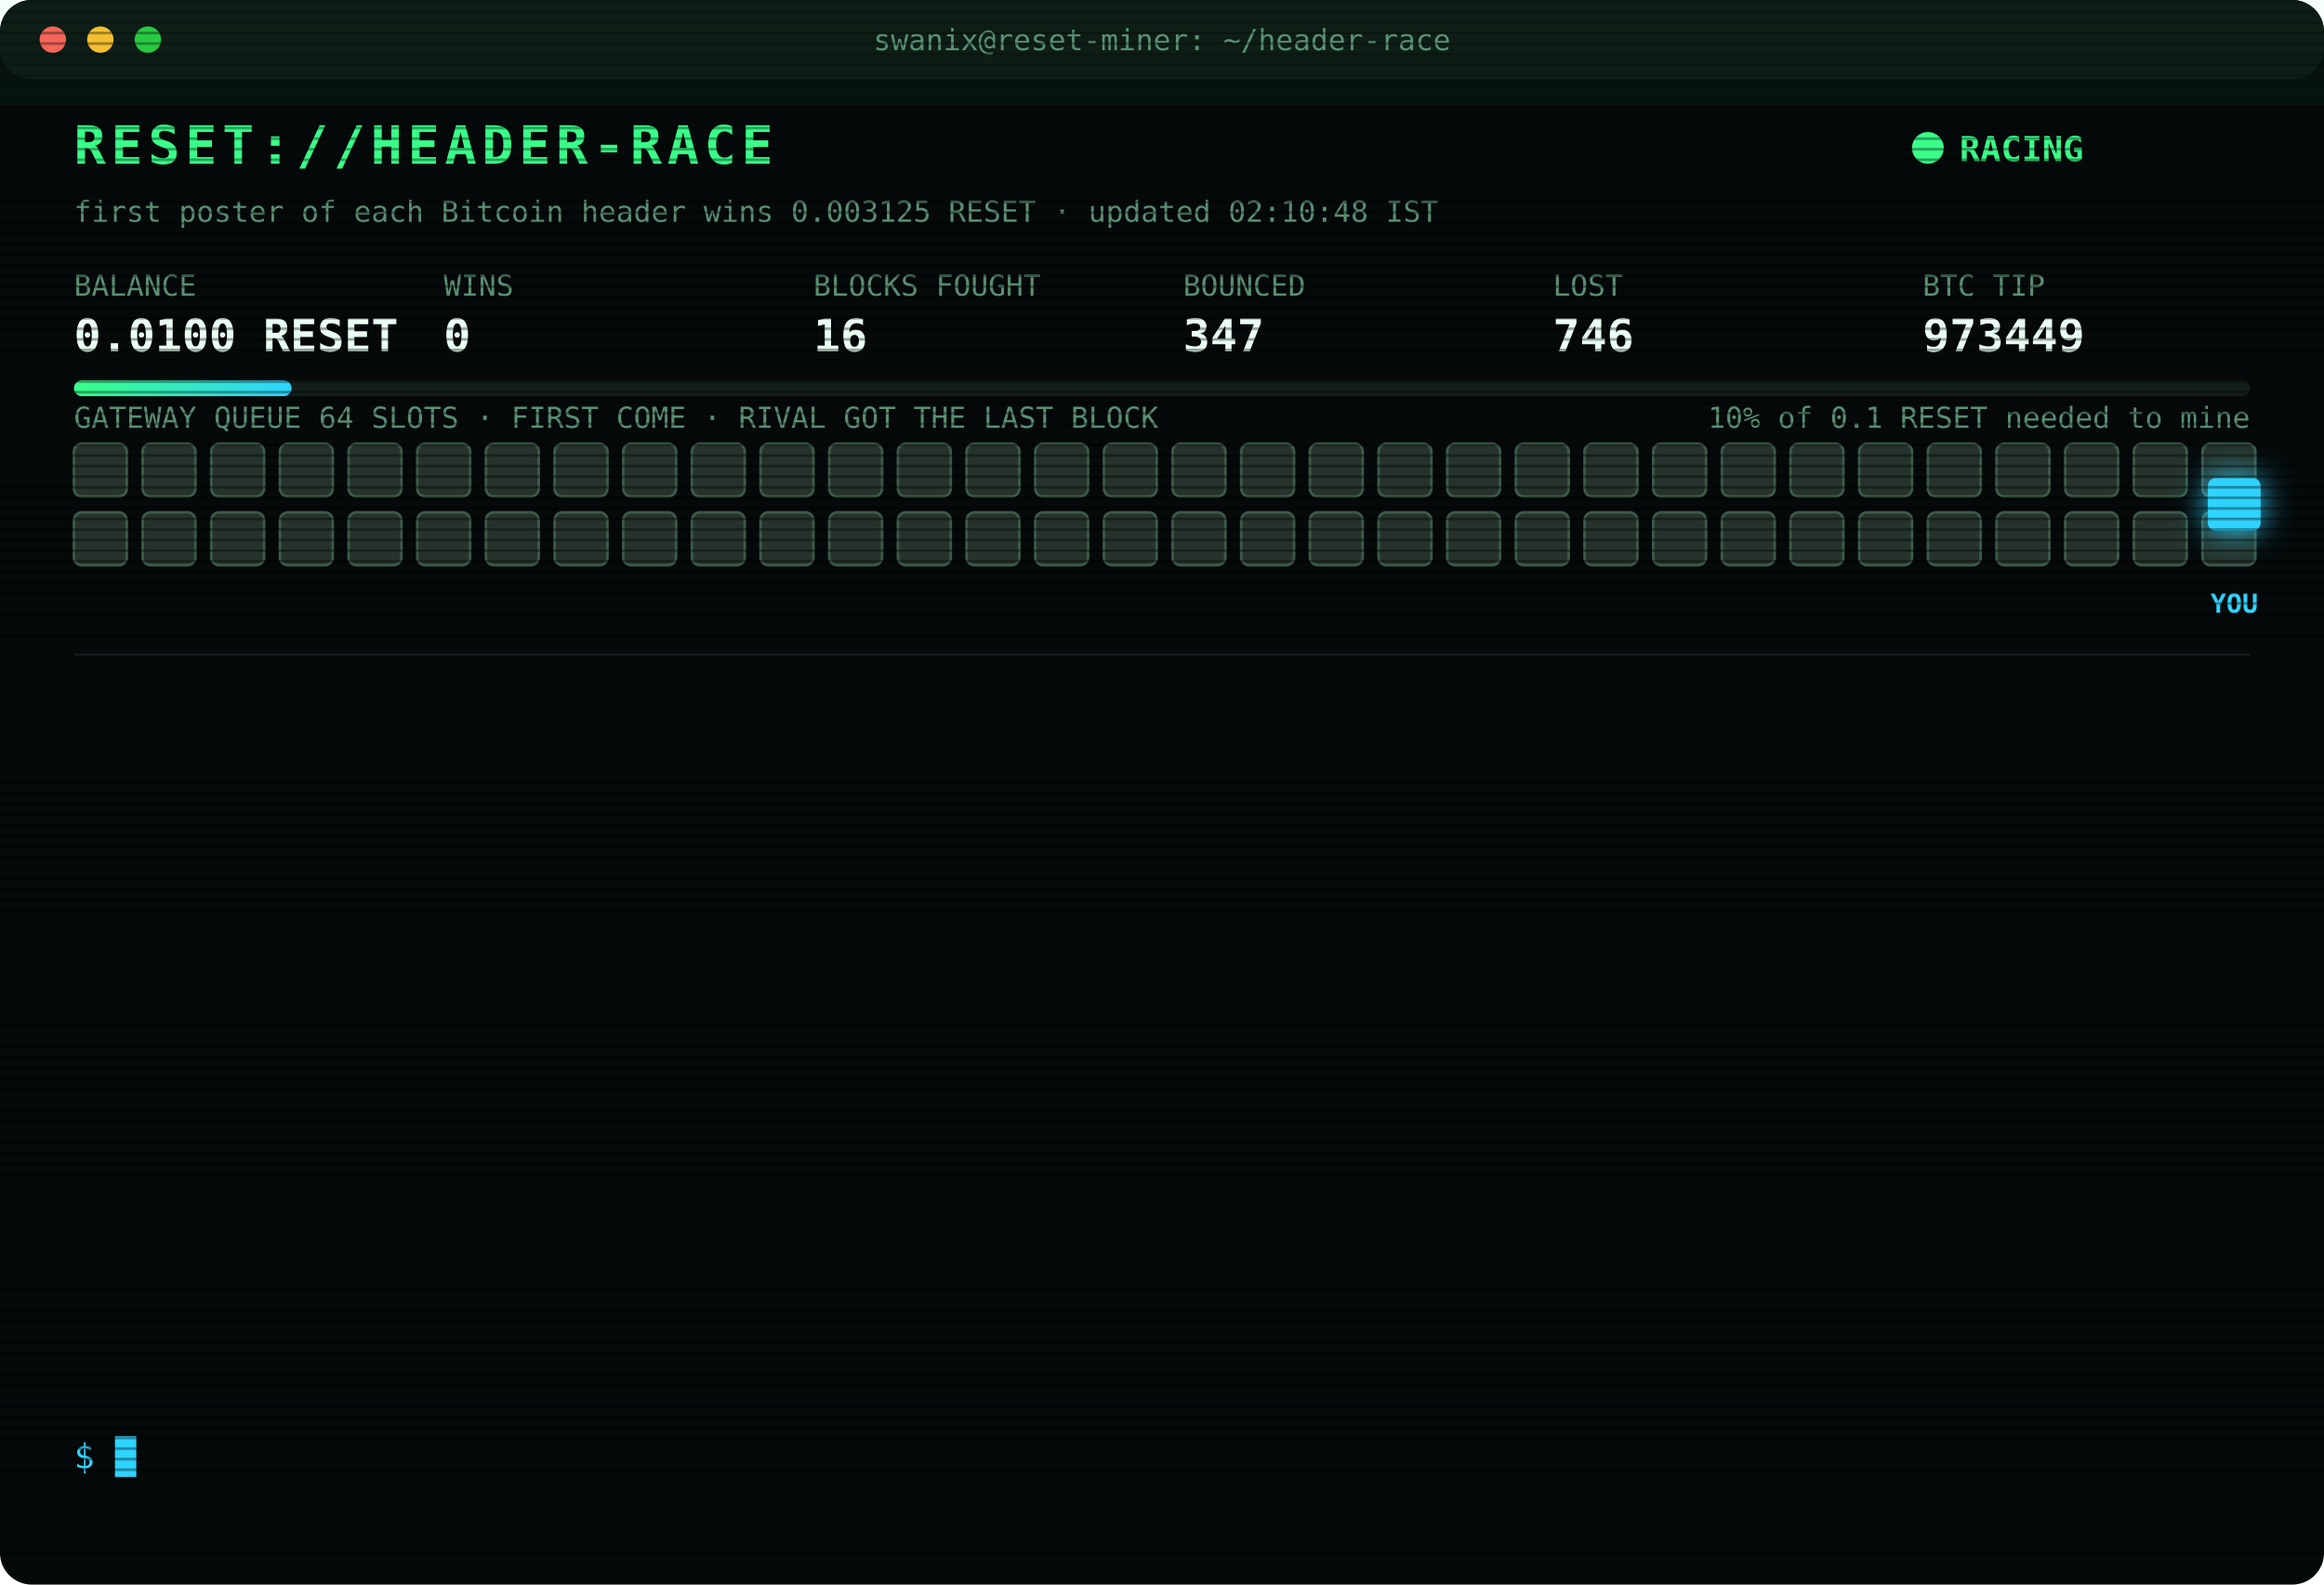
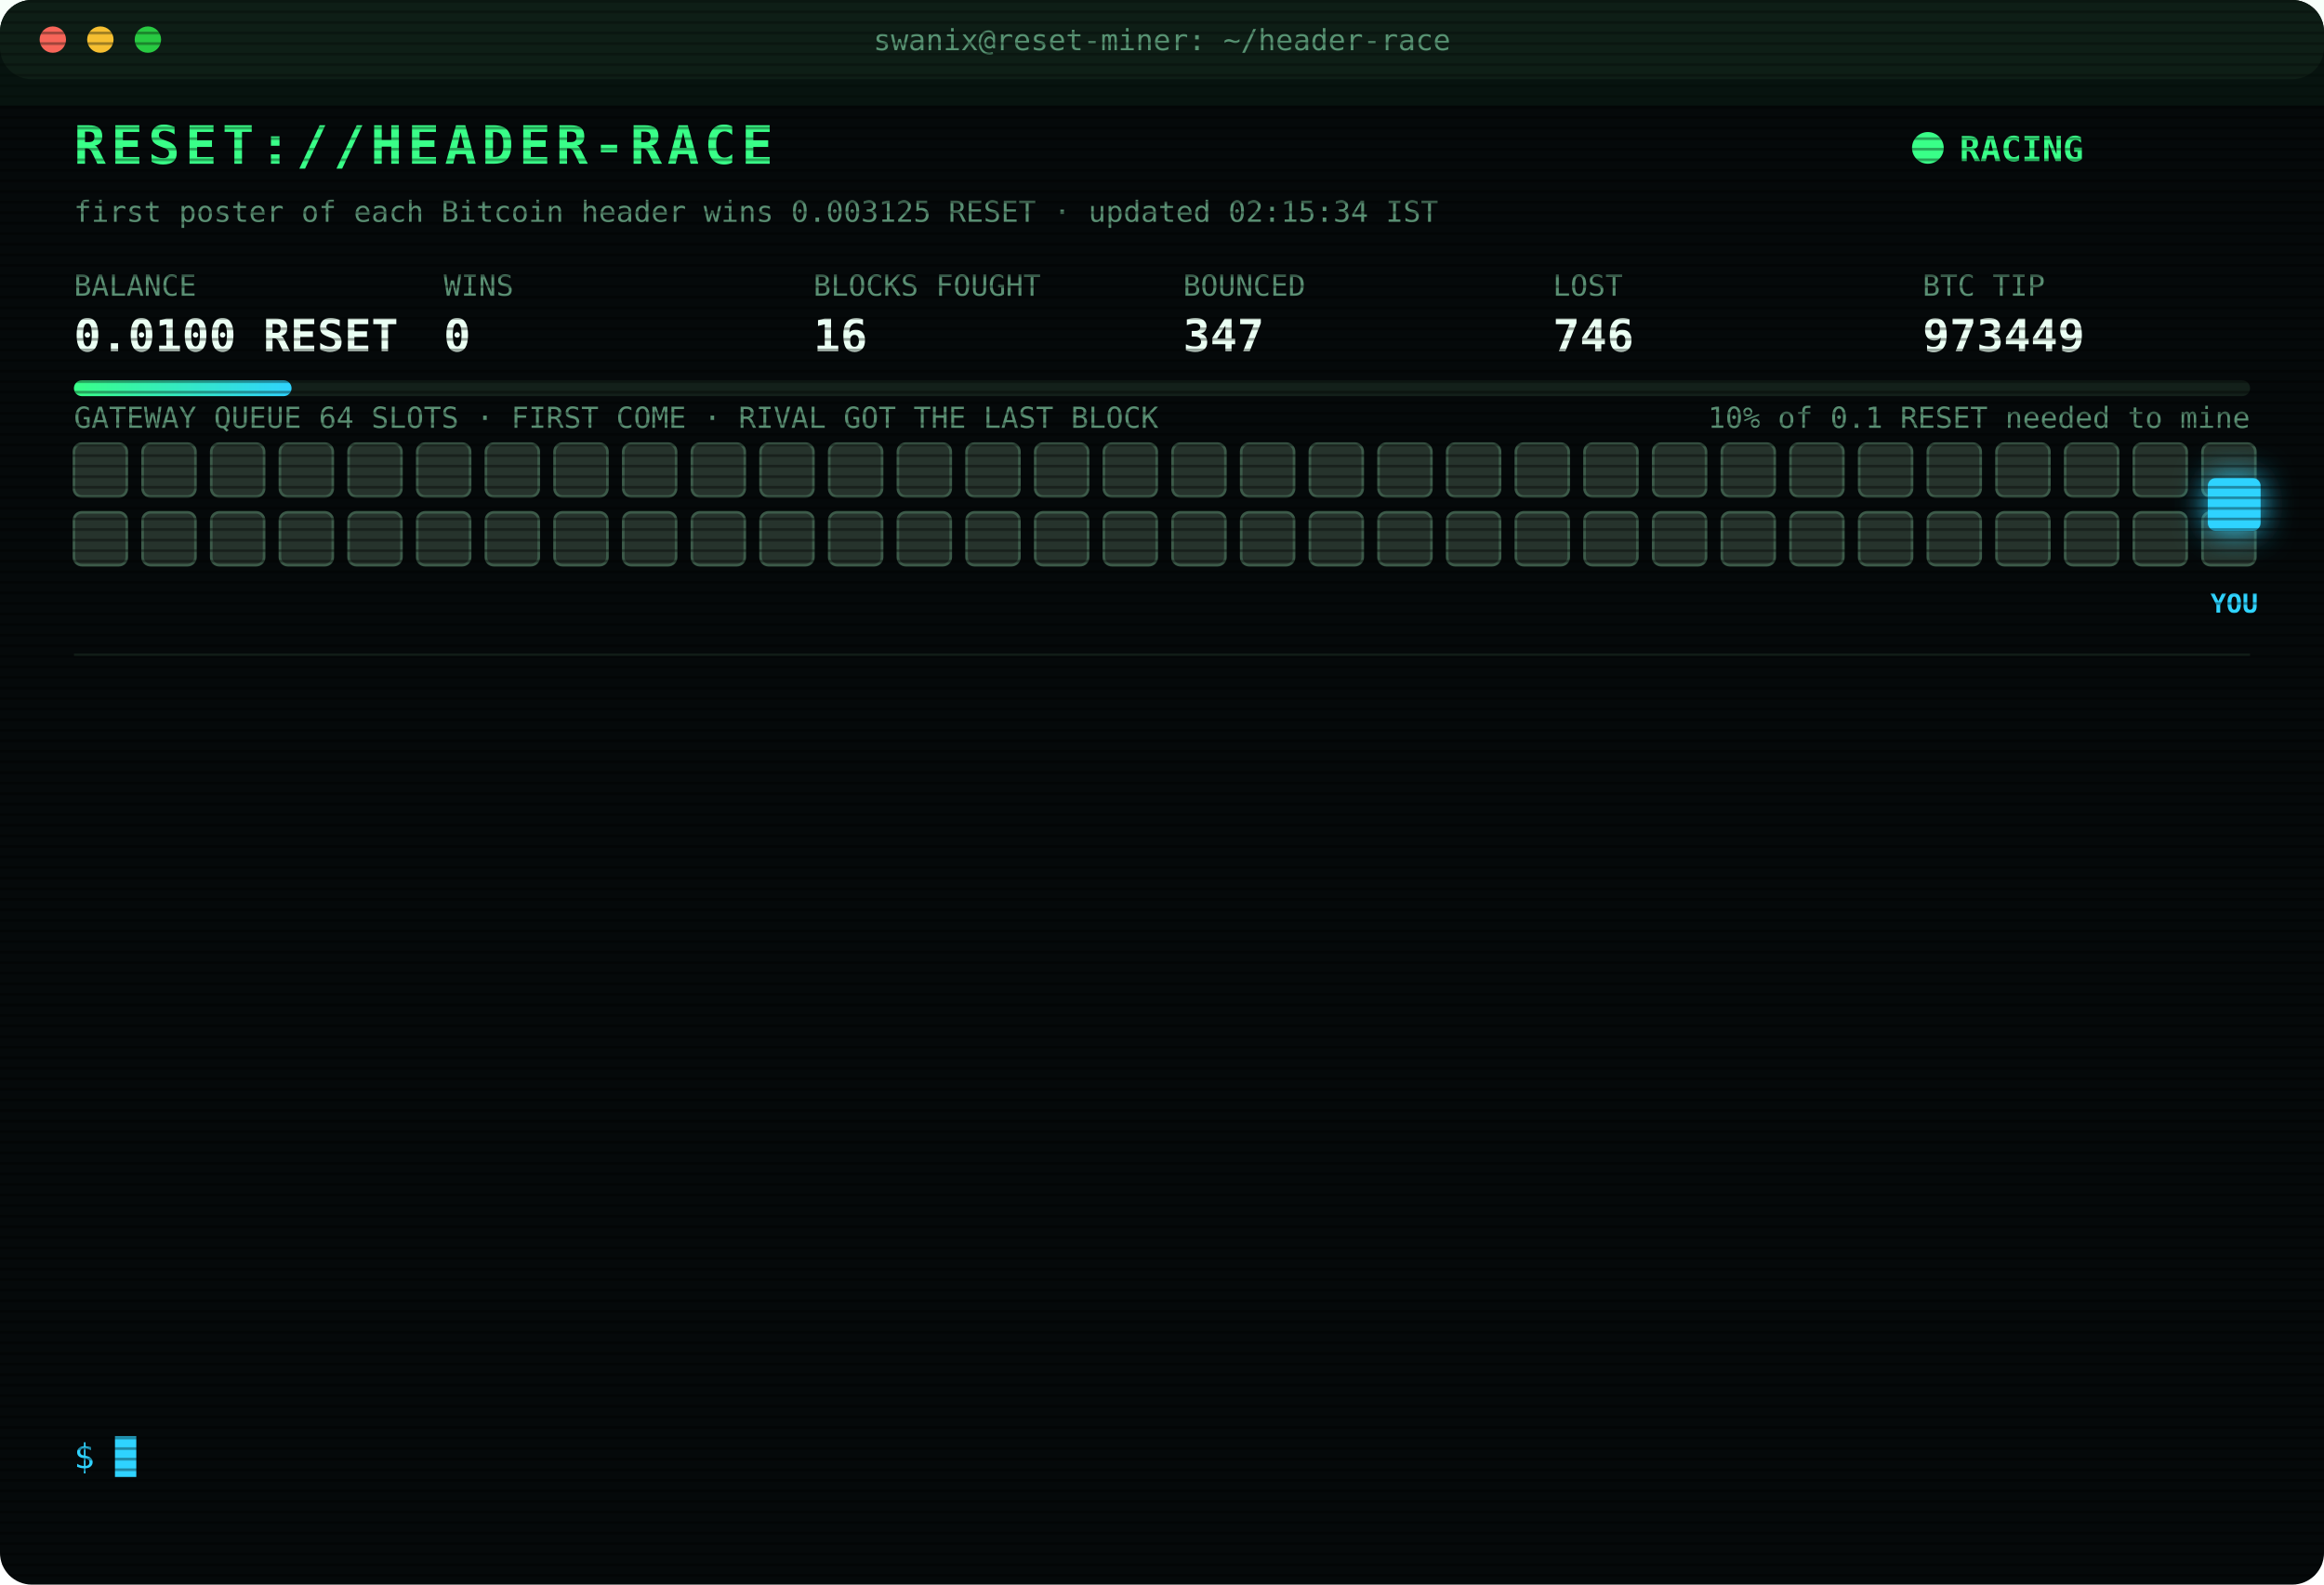
<svg xmlns="http://www.w3.org/2000/svg" width="880" height="600" viewBox="0 0 880 600" font-family="ui-monospace,SFMono-Regular,Menlo,Consolas,monospace">
  <style>
text{font-size:13px;fill:#7CFFB2}
.title{font-size:20px;font-weight:700;fill:#39FF88;letter-spacing:2px;animation:glitch 3s infinite steps(1)}
.sub{fill:#2fd3ff}.k{fill:#5a8f73;font-size:11px}.v{font-size:17px;font-weight:700;fill:#eafff3}
.ts{fill:#3f6b56}.boot{fill:#2fd3ff}.dim{fill:#5a8f73}.bad{fill:#ff4d6d}.warn{fill:#ffd23f}.mag{fill:#ff5cf0}.win{fill:#39FF88;font-weight:700}
.tag{font-size:10px;fill:#2fd3ff;font-weight:700}
.rival{fill:#26332c;stroke:#3c5a49;animation:jam 1.2s infinite alternate}
.idle{fill:#141c18;stroke:#22302a;animation:breathe 4s infinite}
.me{fill:#2fd3ff;filter:drop-shadow(0 0 6px #2fd3ff)}
.hover{animation:nudge 1.1s infinite ease-in-out}.bounce{animation:kick 1.4s infinite}
.ln{opacity:0;animation:in .4s forwards}
.cur{animation:blink 1s infinite steps(1)}
.scan{animation:scan 6s infinite linear}
.led{animation:blink 1.4s infinite}
@keyframes in{from{opacity:0;transform:translateX(-6px)}to{opacity:1;transform:none}}
@keyframes blink{50%{opacity:0}}
@keyframes jam{to{fill:#33463b}}
@keyframes breathe{50%{opacity:.4}}
@keyframes nudge{50%{transform:translateX(-10px)}}
@keyframes kick{0%,100%{transform:none}30%{transform:translateX(-14px)}55%{transform:translateX(10px) translateY(-6px)}}
@keyframes glitch{0%,92%{transform:none}93%{transform:translateX(2px);fill:#ff4d6d}95%{transform:translateX(-2px);fill:#2fd3ff}97%{transform:none}}
@keyframes scan{from{transform:translateY(-40px)}to{transform:translateY(600px)}}
</style>
  <defs>
    <pattern id="sl" width="4" height="4" patternUnits="userSpaceOnUse">
      <rect width="4" height="1" fill="#000" opacity=".35" />
    </pattern>
    <linearGradient id="bar">
      <stop offset="0" stop-color="#39FF88" />
      <stop offset="1" stop-color="#2fd3ff" />
    </linearGradient>
  </defs>
  <rect width="880" height="600" rx="12" fill="#05090a" />
  <rect width="880" height="30" rx="12" fill="#0d1512" />
  <circle cx="20" cy="15" r="5" fill="#ff5f57" />
  <circle cx="38" cy="15" r="5" fill="#febc2e" />
  <circle cx="56" cy="15" r="5" fill="#28c840" />
  <text x="440" y="19" text-anchor="middle" class="k">swanix@reset-miner: ~/header-race</text>
  <text x="28" y="62" class="title">RESET://HEADER-RACE</text>
  <circle class="led" cx="730" cy="56" r="6" fill="#39FF88" />
  <text x="742" y="61" class="win">RACING</text>
-   <text x="28" y="84" class="k">first poster of each Bitcoin header wins 0.003125 RESET · updated 02:10:48 IST</text>
+   <text x="28" y="84" class="k">first poster of each Bitcoin header wins 0.003125 RESET · updated 02:15:34 IST</text>
  <text x="28" y="112" class="k">BALANCE</text>
  <text x="28" y="133" class="v">0.0100 RESET</text>
  <text x="168" y="112" class="k">WINS</text>
  <text x="168" y="133" class="v">0</text>
  <text x="308" y="112" class="k">BLOCKS FOUGHT</text>
  <text x="308" y="133" class="v">16</text>
  <text x="448" y="112" class="k">BOUNCED</text>
  <text x="448" y="133" class="v">347</text>
  <text x="588" y="112" class="k">LOST</text>
  <text x="588" y="133" class="v">746</text>
  <text x="728" y="112" class="k">BTC TIP</text>
  <text x="728" y="133" class="v">973449</text>
  <rect x="28" y="144" width="824" height="6" rx="3" fill="#13201a" />
  <rect x="28" y="144" width="82.4" height="6" rx="3" fill="url(#bar)" />
  <text x="852" y="162" text-anchor="end" class="k">10% of 0.1 RESET needed to mine</text>
  <text x="28" y="162" class="k">GATEWAY QUEUE 64 SLOTS · FIRST COME · RIVAL GOT THE LAST BLOCK</text>
  <rect class="rival" x="28" y="168" width="20" height="20" rx="3" style="animation-delay:0.00s" />
  <rect class="rival" x="54" y="168" width="20" height="20" rx="3" style="animation-delay:0.05s" />
  <rect class="rival" x="80" y="168" width="20" height="20" rx="3" style="animation-delay:0.10s" />
  <rect class="rival" x="106" y="168" width="20" height="20" rx="3" style="animation-delay:0.15s" />
  <rect class="rival" x="132" y="168" width="20" height="20" rx="3" style="animation-delay:0.20s" />
  <rect class="rival" x="158" y="168" width="20" height="20" rx="3" style="animation-delay:0.25s" />
  <rect class="rival" x="184" y="168" width="20" height="20" rx="3" style="animation-delay:0.30s" />
  <rect class="rival" x="210" y="168" width="20" height="20" rx="3" style="animation-delay:0.35s" />
  <rect class="rival" x="236" y="168" width="20" height="20" rx="3" style="animation-delay:0.40s" />
  <rect class="rival" x="262" y="168" width="20" height="20" rx="3" style="animation-delay:0.45s" />
  <rect class="rival" x="288" y="168" width="20" height="20" rx="3" style="animation-delay:0.50s" />
  <rect class="rival" x="314" y="168" width="20" height="20" rx="3" style="animation-delay:0.55s" />
  <rect class="rival" x="340" y="168" width="20" height="20" rx="3" style="animation-delay:0.60s" />
  <rect class="rival" x="366" y="168" width="20" height="20" rx="3" style="animation-delay:0.65s" />
  <rect class="rival" x="392" y="168" width="20" height="20" rx="3" style="animation-delay:0.70s" />
  <rect class="rival" x="418" y="168" width="20" height="20" rx="3" style="animation-delay:0.75s" />
  <rect class="rival" x="444" y="168" width="20" height="20" rx="3" style="animation-delay:0.80s" />
  <rect class="rival" x="470" y="168" width="20" height="20" rx="3" style="animation-delay:0.85s" />
  <rect class="rival" x="496" y="168" width="20" height="20" rx="3" style="animation-delay:0.90s" />
  <rect class="rival" x="522" y="168" width="20" height="20" rx="3" style="animation-delay:0.95s" />
  <rect class="rival" x="548" y="168" width="20" height="20" rx="3" style="animation-delay:1.00s" />
  <rect class="rival" x="574" y="168" width="20" height="20" rx="3" style="animation-delay:1.05s" />
  <rect class="rival" x="600" y="168" width="20" height="20" rx="3" style="animation-delay:1.10s" />
  <rect class="rival" x="626" y="168" width="20" height="20" rx="3" style="animation-delay:1.15s" />
  <rect class="rival" x="652" y="168" width="20" height="20" rx="3" style="animation-delay:1.20s" />
  <rect class="rival" x="678" y="168" width="20" height="20" rx="3" style="animation-delay:1.25s" />
  <rect class="rival" x="704" y="168" width="20" height="20" rx="3" style="animation-delay:1.30s" />
  <rect class="rival" x="730" y="168" width="20" height="20" rx="3" style="animation-delay:1.35s" />
  <rect class="rival" x="756" y="168" width="20" height="20" rx="3" style="animation-delay:1.40s" />
  <rect class="rival" x="782" y="168" width="20" height="20" rx="3" style="animation-delay:1.45s" />
  <rect class="rival" x="808" y="168" width="20" height="20" rx="3" style="animation-delay:1.50s" />
  <rect class="rival" x="834" y="168" width="20" height="20" rx="3" style="animation-delay:1.55s" />
  <rect class="rival" x="28" y="194" width="20" height="20" rx="3" style="animation-delay:1.60s" />
  <rect class="rival" x="54" y="194" width="20" height="20" rx="3" style="animation-delay:1.65s" />
  <rect class="rival" x="80" y="194" width="20" height="20" rx="3" style="animation-delay:1.70s" />
  <rect class="rival" x="106" y="194" width="20" height="20" rx="3" style="animation-delay:1.75s" />
  <rect class="rival" x="132" y="194" width="20" height="20" rx="3" style="animation-delay:1.80s" />
  <rect class="rival" x="158" y="194" width="20" height="20" rx="3" style="animation-delay:1.85s" />
  <rect class="rival" x="184" y="194" width="20" height="20" rx="3" style="animation-delay:1.90s" />
  <rect class="rival" x="210" y="194" width="20" height="20" rx="3" style="animation-delay:1.95s" />
  <rect class="rival" x="236" y="194" width="20" height="20" rx="3" style="animation-delay:2.00s" />
  <rect class="rival" x="262" y="194" width="20" height="20" rx="3" style="animation-delay:2.05s" />
  <rect class="rival" x="288" y="194" width="20" height="20" rx="3" style="animation-delay:2.10s" />
  <rect class="rival" x="314" y="194" width="20" height="20" rx="3" style="animation-delay:2.15s" />
  <rect class="rival" x="340" y="194" width="20" height="20" rx="3" style="animation-delay:2.20s" />
  <rect class="rival" x="366" y="194" width="20" height="20" rx="3" style="animation-delay:2.25s" />
  <rect class="rival" x="392" y="194" width="20" height="20" rx="3" style="animation-delay:2.30s" />
  <rect class="rival" x="418" y="194" width="20" height="20" rx="3" style="animation-delay:2.35s" />
  <rect class="rival" x="444" y="194" width="20" height="20" rx="3" style="animation-delay:2.40s" />
  <rect class="rival" x="470" y="194" width="20" height="20" rx="3" style="animation-delay:2.45s" />
  <rect class="rival" x="496" y="194" width="20" height="20" rx="3" style="animation-delay:2.50s" />
  <rect class="rival" x="522" y="194" width="20" height="20" rx="3" style="animation-delay:2.55s" />
  <rect class="rival" x="548" y="194" width="20" height="20" rx="3" style="animation-delay:2.60s" />
  <rect class="rival" x="574" y="194" width="20" height="20" rx="3" style="animation-delay:2.65s" />
  <rect class="rival" x="600" y="194" width="20" height="20" rx="3" style="animation-delay:2.70s" />
  <rect class="rival" x="626" y="194" width="20" height="20" rx="3" style="animation-delay:2.75s" />
  <rect class="rival" x="652" y="194" width="20" height="20" rx="3" style="animation-delay:2.80s" />
  <rect class="rival" x="678" y="194" width="20" height="20" rx="3" style="animation-delay:2.85s" />
  <rect class="rival" x="704" y="194" width="20" height="20" rx="3" style="animation-delay:2.90s" />
  <rect class="rival" x="730" y="194" width="20" height="20" rx="3" style="animation-delay:2.95s" />
  <rect class="rival" x="756" y="194" width="20" height="20" rx="3" style="animation-delay:3.00s" />
  <rect class="rival" x="782" y="194" width="20" height="20" rx="3" style="animation-delay:3.05s" />
  <rect class="rival" x="808" y="194" width="20" height="20" rx="3" style="animation-delay:3.10s" />
  <rect class="rival" x="834" y="194" width="20" height="20" rx="3" style="animation-delay:3.15s" />
  <g class="hover">
    <rect class="me" x="836" y="181" width="20" height="20" rx="3" />
    <text class="tag" x="846" y="232" text-anchor="middle">YOU</text>
  </g>
  <line x1="28" x2="852" y1="248" y2="248" stroke="#13201a" />
  <g class="ln" style="animation-delay:0.40s">
-     <text x="28" y="270" class="ts">00:32:46</text>
-     <text x="104" y="270" class="bad">[GATEWAY DOWN] no response · 543ms</text>
+     <text x="28" y="270" class="ts">00:32:47</text>
+     <text x="104" y="270" class="bad">[GATEWAY DOWN] no response · 591ms</text>
  </g>
  <g class="ln" style="animation-delay:0.65s">
-     <text x="28" y="292" class="ts">00:32:47</text>
-     <text x="104" y="292" class="bad">[GATEWAY DOWN] no response · 591ms</text>
+     <text x="28" y="292" class="ts">00:32:48</text>
+     <text x="104" y="292" class="bad">[GATEWAY DOWN] no response · 763ms</text>
  </g>
  <g class="ln" style="animation-delay:0.90s">
-     <text x="28" y="314" class="ts">00:32:48</text>
-     <text x="104" y="314" class="bad">[GATEWAY DOWN] no response · 763ms</text>
+     <text x="28" y="314" class="ts">00:32:52</text>
+     <text x="104" y="314" class="bad">[LOST] #973443 taken by a rival miner</text>
  </g>
  <g class="ln" style="animation-delay:1.15s">
-     <text x="28" y="336" class="ts">00:32:52</text>
-     <text x="104" y="336" class="bad">[LOST] #973443 taken by a rival miner</text>
+     <text x="28" y="336" class="ts">00:36:42</text>
+     <text x="104" y="336" class="bad">[LOST] #973444 taken by a rival miner</text>
  </g>
  <g class="ln" style="animation-delay:1.40s">
-     <text x="28" y="358" class="ts">00:36:42</text>
-     <text x="104" y="358" class="bad">[LOST] #973444 taken by a rival miner</text>
+     <text x="28" y="358" class="ts">00:45:04</text>
+     <text x="104" y="358" class="bad">[LOST] #973445 taken by a rival miner</text>
  </g>
  <g class="ln" style="animation-delay:1.65s">
-     <text x="28" y="380" class="ts">00:45:04</text>
-     <text x="104" y="380" class="bad">[LOST] #973445 taken by a rival miner</text>
+     <text x="28" y="380" class="ts">00:53:52</text>
+     <text x="104" y="380" class="bad">[LOST] #973446 taken by a rival miner</text>
  </g>
  <g class="ln" style="animation-delay:1.90s">
-     <text x="28" y="402" class="ts">00:53:52</text>
-     <text x="104" y="402" class="bad">[LOST] #973446 taken by a rival miner</text>
+     <text x="28" y="402" class="ts">00:58:30</text>
+     <text x="104" y="402" class="bad">[GATEWAY DOWN] no response · 559ms</text>
  </g>
  <g class="ln" style="animation-delay:2.15s">
-     <text x="28" y="424" class="ts">00:58:30</text>
-     <text x="104" y="424" class="bad">[GATEWAY DOWN] no response · 559ms</text>
+     <text x="28" y="424" class="ts">00:58:31</text>
+     <text x="104" y="424" class="bad">[GATEWAY DOWN] no response · 759ms</text>
  </g>
  <g class="ln" style="animation-delay:2.40s">
-     <text x="28" y="446" class="ts">00:58:31</text>
-     <text x="104" y="446" class="bad">[GATEWAY DOWN] no response · 759ms</text>
+     <text x="28" y="446" class="ts">00:58:35</text>
+     <text x="104" y="446" class="bad">[LOST] #973447 taken by a rival miner</text>
  </g>
  <g class="ln" style="animation-delay:2.65s">
-     <text x="28" y="468" class="ts">00:58:35</text>
-     <text x="104" y="468" class="bad">[LOST] #973447 taken by a rival miner</text>
+     <text x="28" y="468" class="ts">01:40:29</text>
+     <text x="104" y="468" class="bad">[LOST] #973448 taken by a rival miner</text>
  </g>
  <g class="ln" style="animation-delay:2.90s">
-     <text x="28" y="490" class="ts">01:40:29</text>
-     <text x="104" y="490" class="bad">[LOST] #973448 taken by a rival miner</text>
+     <text x="28" y="490" class="ts">01:55:29</text>
+     <text x="104" y="490" class="bad">[LOST] #973449 taken by a rival miner</text>
  </g>
  <g class="ln" style="animation-delay:3.15s">
-     <text x="28" y="512" class="ts">01:55:29</text>
-     <text x="104" y="512" class="bad">[LOST] #973449 taken by a rival miner</text>
+     <text x="28" y="512" class="ts">02:10:48</text>
+     <text x="104" y="512" class="dim">[STINT END] calls 806 · wins 0</text>
  </g>
  <g class="ln" style="animation-delay:3.40s">
-     <text x="28" y="534" class="ts">02:10:48</text>
-     <text x="104" y="534" class="dim">[STINT END] calls 806 · wins 0</text>
+     <text x="28" y="534" class="ts">02:15:29</text>
+     <text x="104" y="534" class="boot">[BOOT] racer v3 online · 3 feeds · stint 340m</text>
  </g>
  <text x="28" y="556" class="sub">$ <tspan class="cur">█</tspan>
  </text>
  <rect width="880" height="600" rx="12" fill="url(#sl)" pointer-events="none" />
  <rect class="scan" width="880" height="40" fill="#39FF88" opacity=".04" />
</svg>
